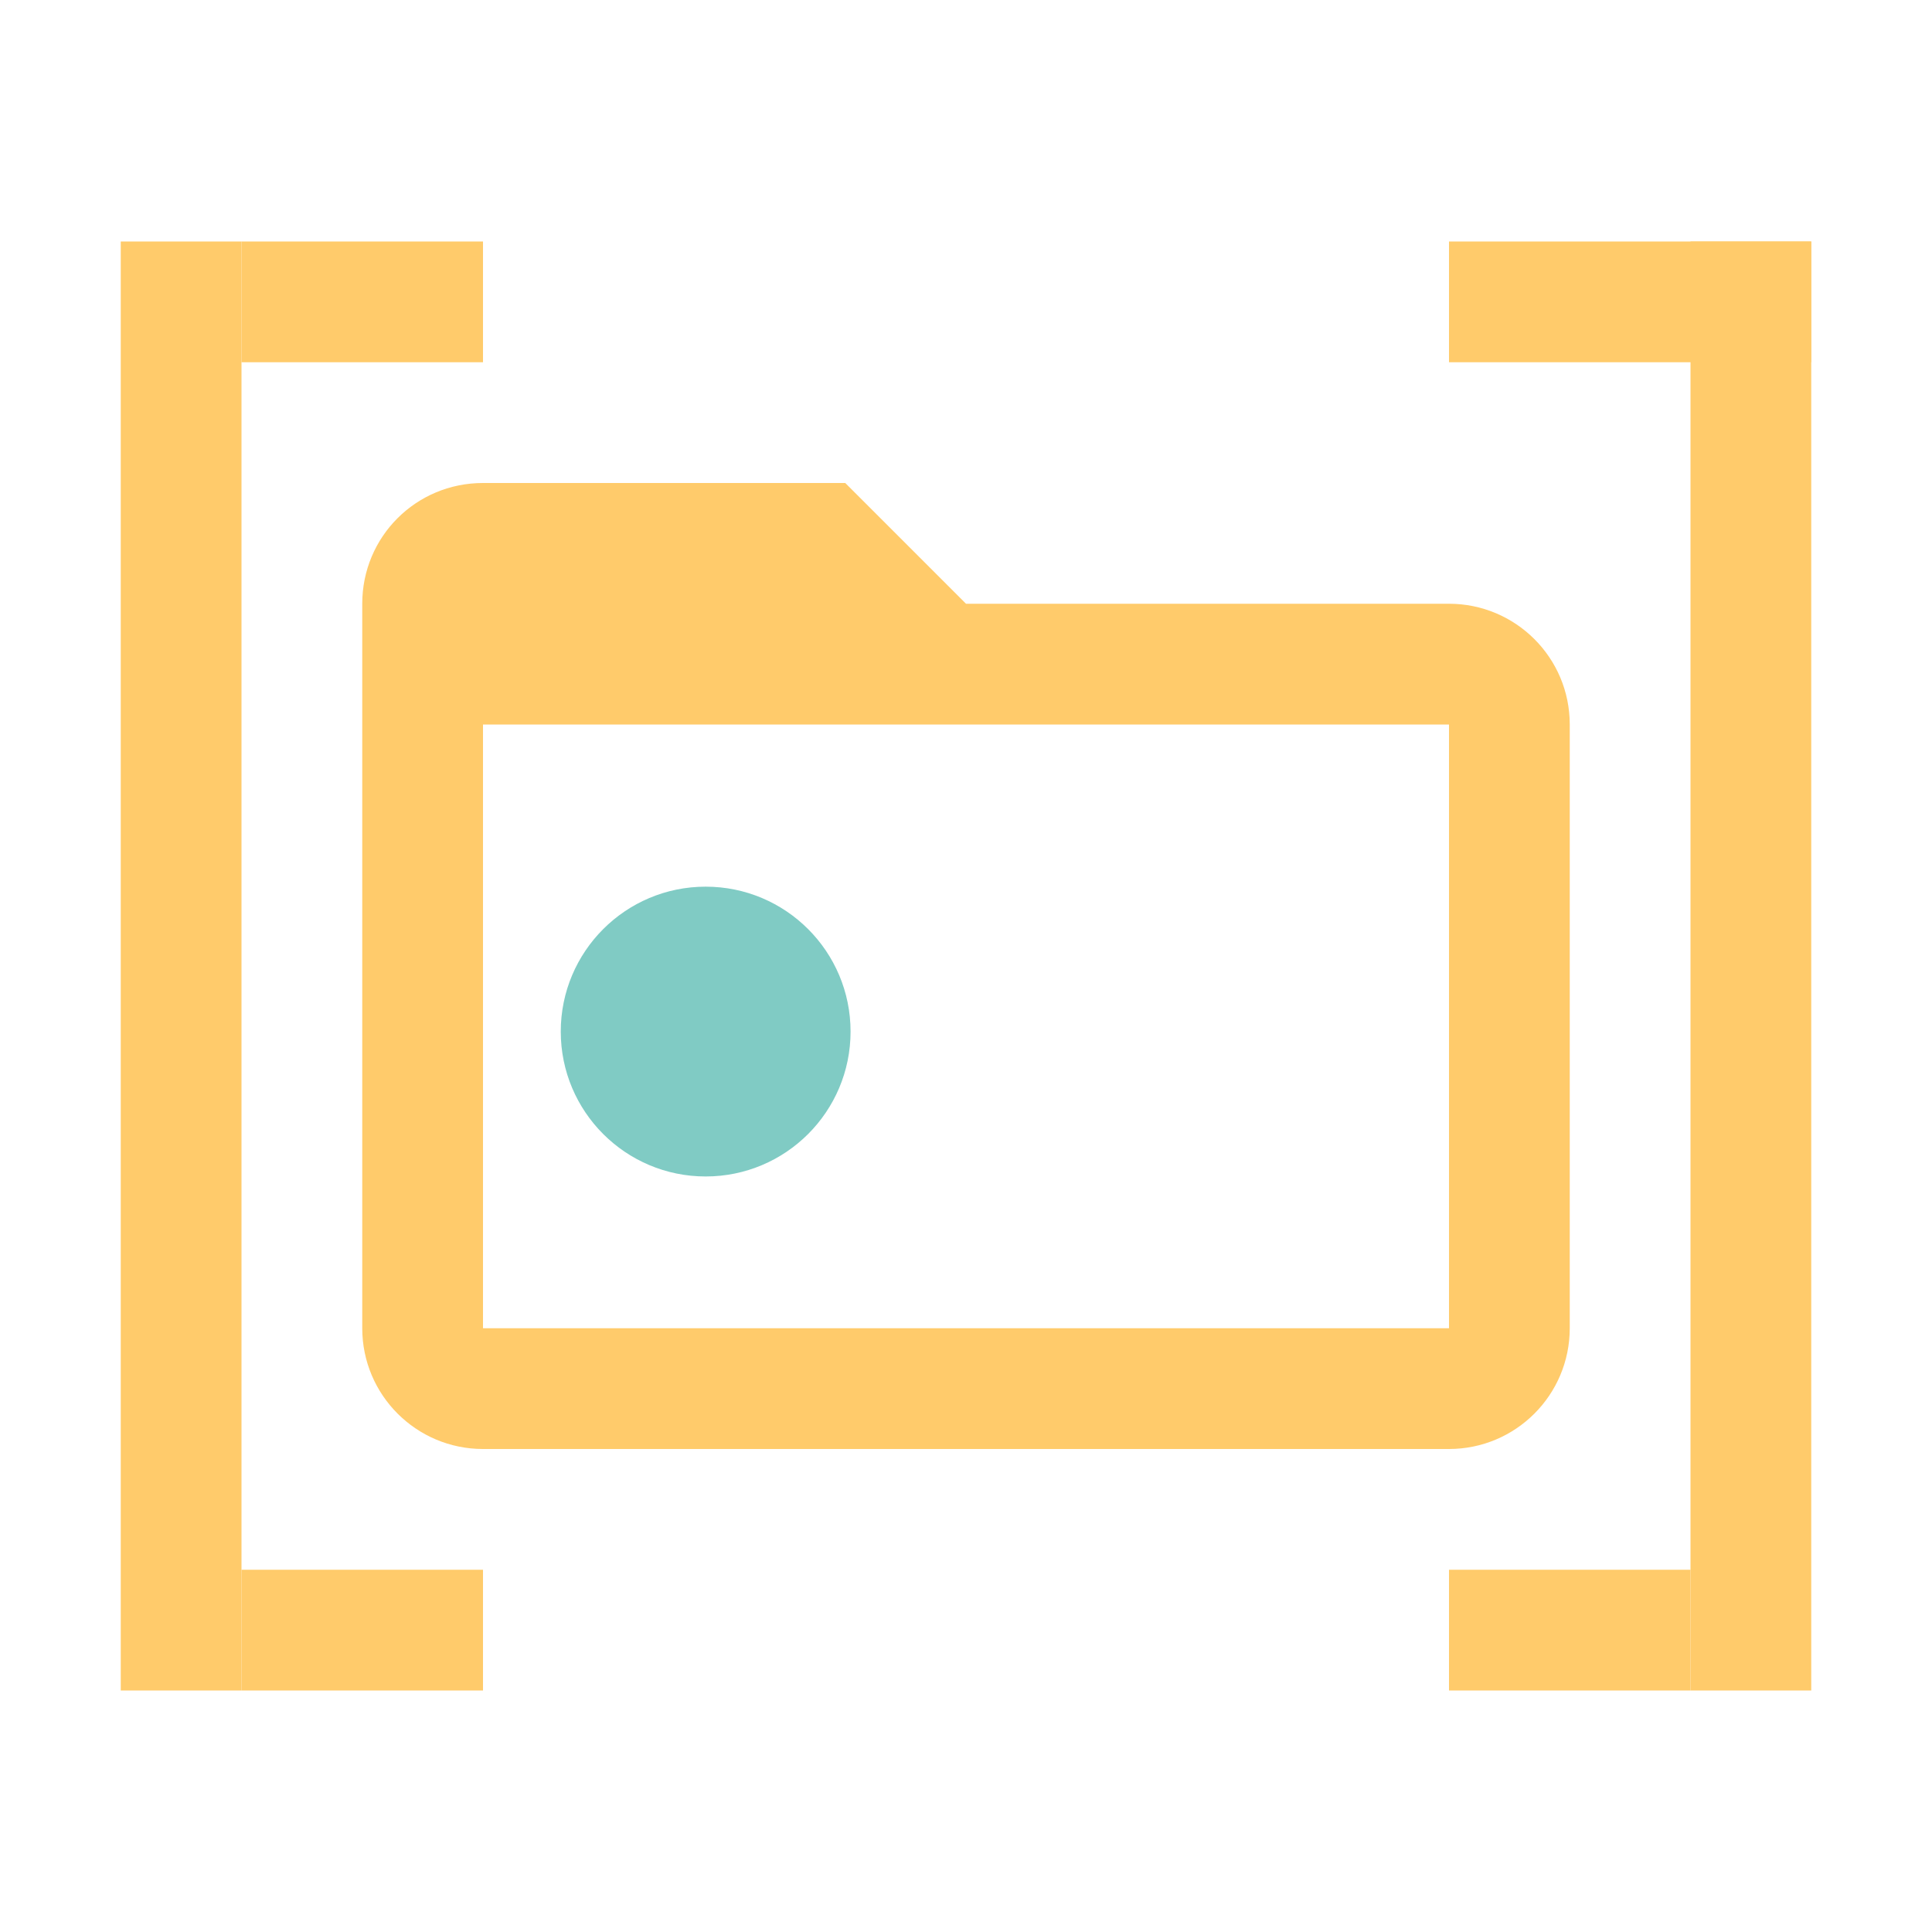
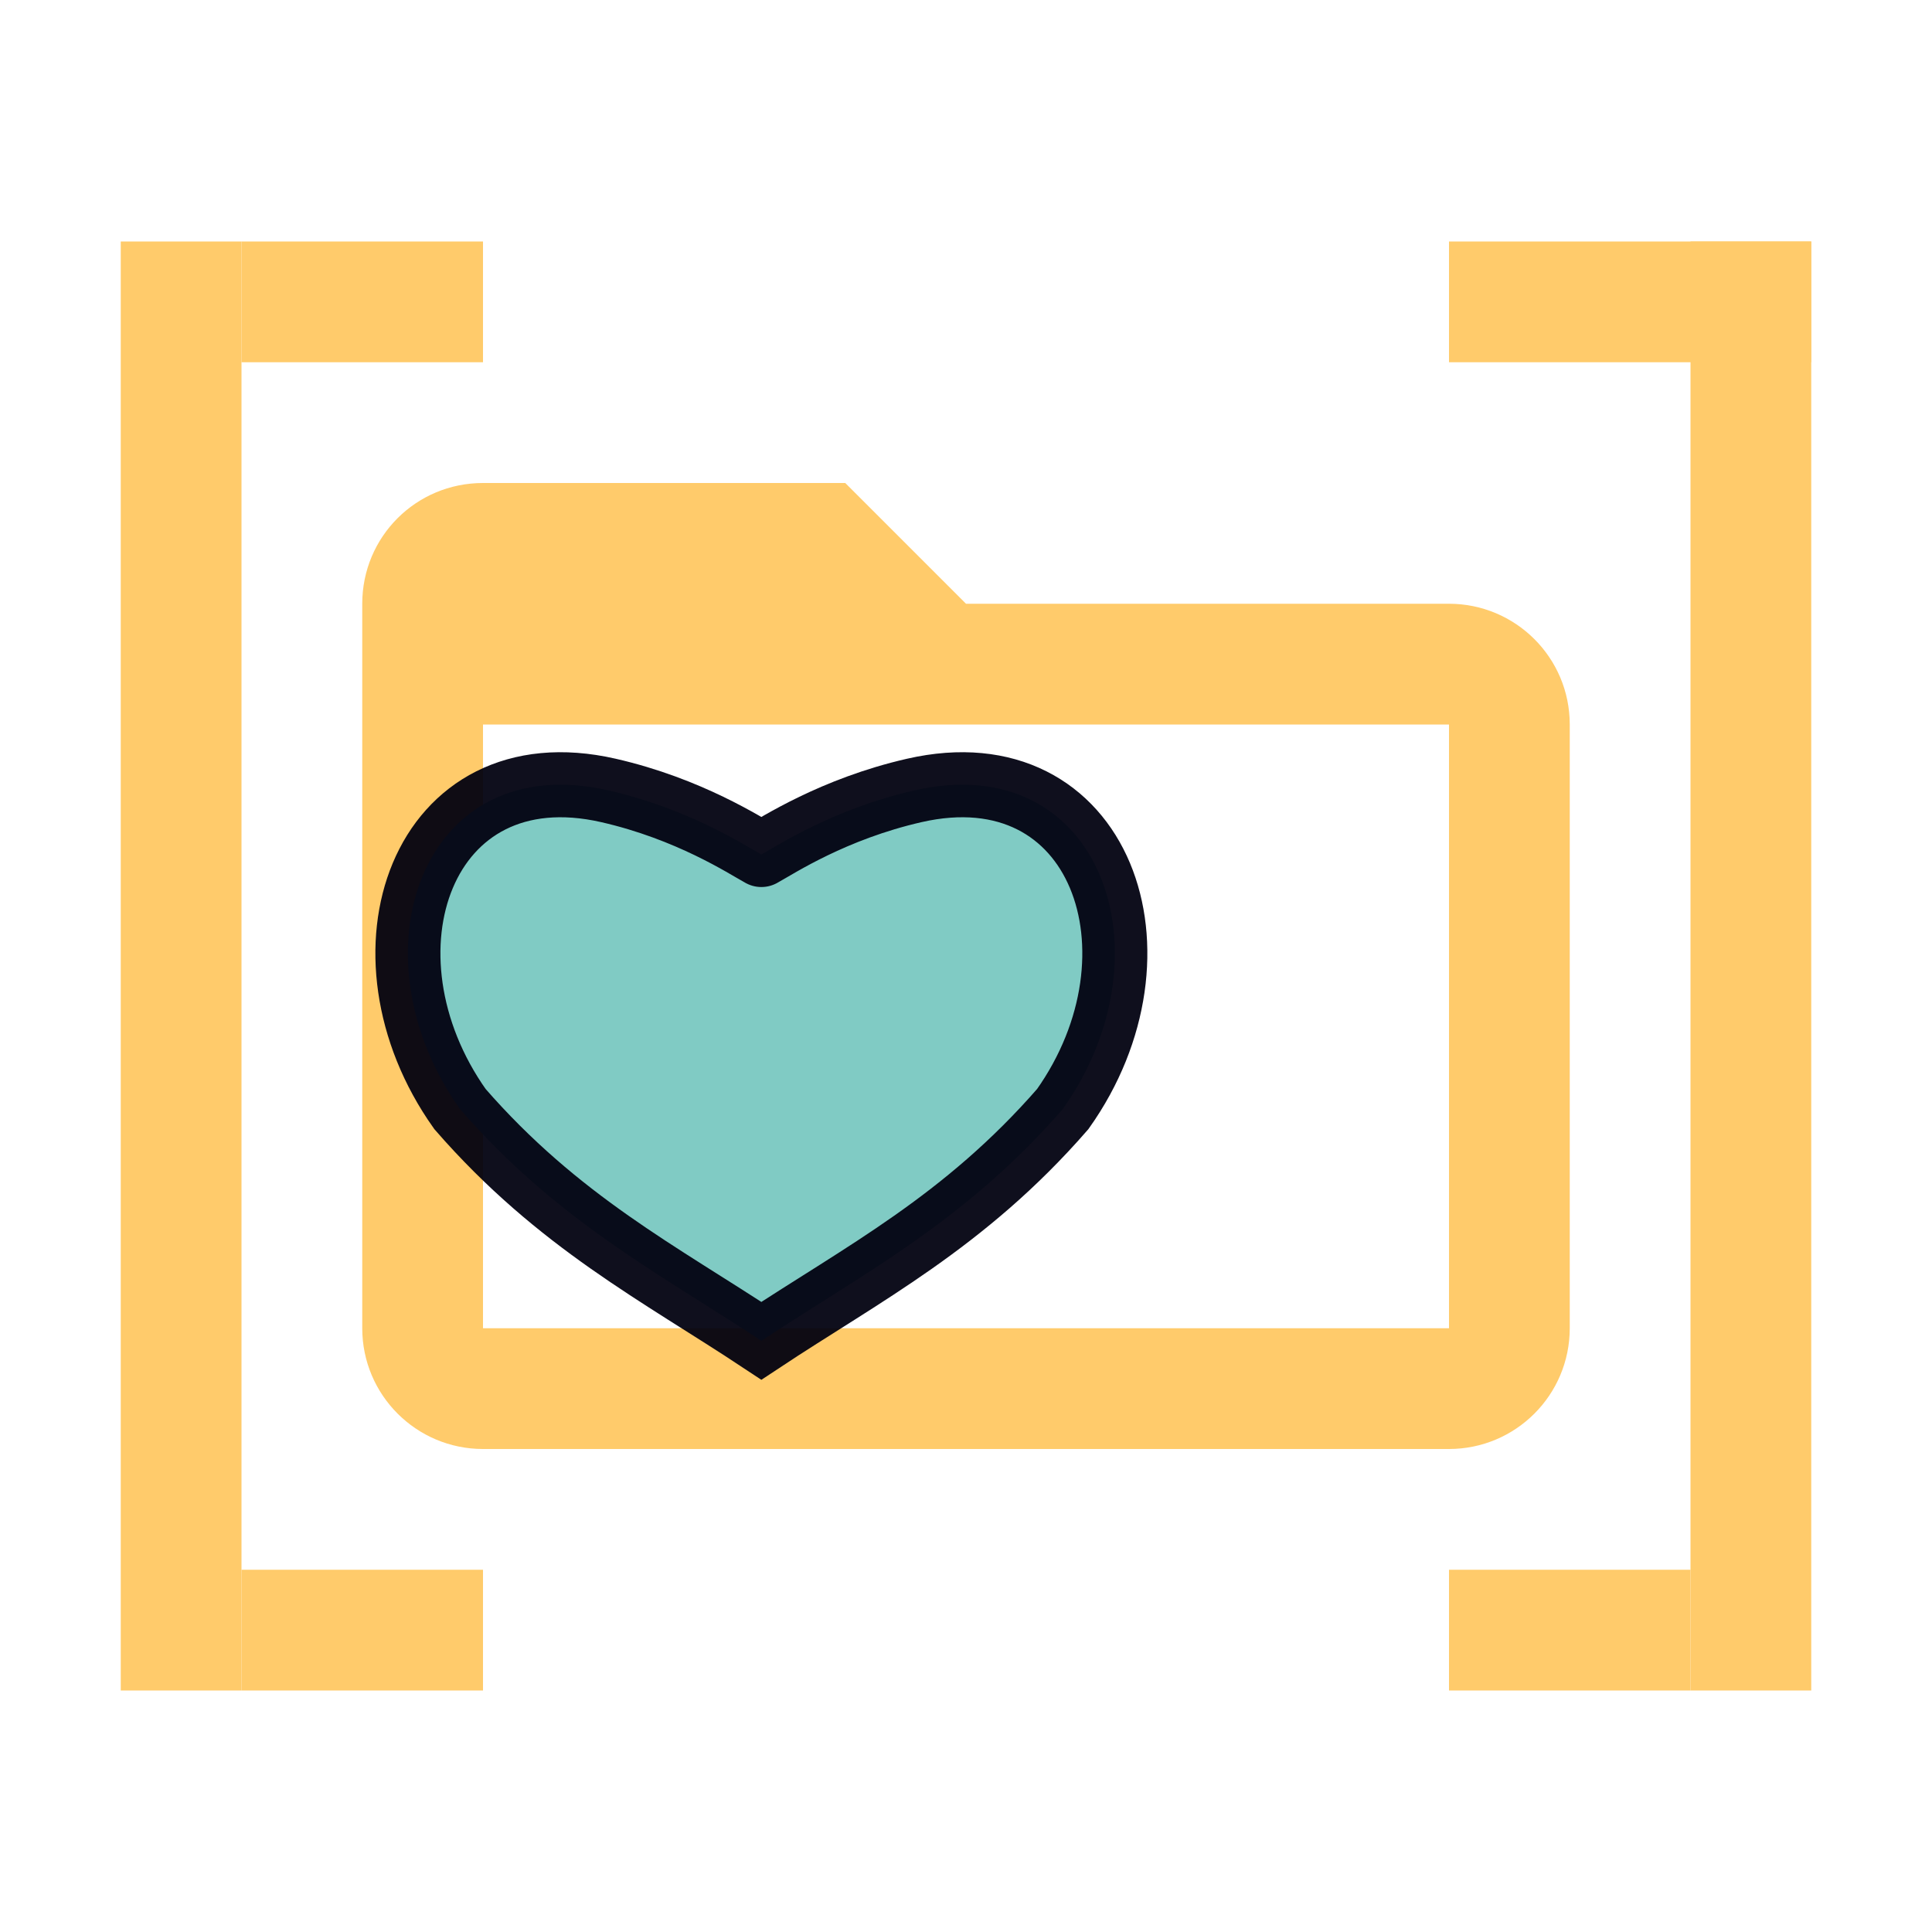
- <svg xmlns="http://www.w3.org/2000/svg" width="16px" height="16px" viewBox="0 0 24 24" fill="#FFCB6B">
-   <g transform="scale(1.5)">
-     <rect width="1" height="12" x="1" y="2" />
-     <rect width="2" height="1" x="2" y="2" />
-     <rect width="2" height="1" x="2" y="13" />
-     <rect width="1" height="12" x="14" y="2" />
-     <rect width="3" height="1" x="12" y="2" />
-     <rect width="2" height="1" x="12" y="13" />
+ <svg xmlns="http://www.w3.org/2000/svg" width="16px" height="16px" viewBox="0 0 24 24" fill="#FFCB6B" version="1.1" id="svg20">
+   <defs id="defs24" />
+   <g transform="scale(1.5)" id="g14">
+     <rect width="1" height="12" x="1" y="2" id="rect2" />
+     <rect width="2" height="1" x="2" y="2" id="rect4" />
+     <rect width="2" height="1" x="2" y="13" id="rect6" />
+     <rect width="1" height="12" x="14" y="2" id="rect8" />
+     <rect width="3" height="1" x="12" y="2" id="rect10" />
+     <rect width="2" height="1" x="12" y="13" id="rect12" />
  </g>
-   <g transform="scale(0.75) translate(4 4)">
-     <path id="svg_1" d="m20,18l-16,0l0,-10l16,0m0,-2l-8,0l-2,-2l-6,0c-1.11,0 -2,0.89 -2,2l0,12a2,2 0 0 0 2,2l16,0a2,2 0 0 0 2,-2l0,-10c0,-1.11 -0.9,-2 -2,-2z" />
-     <ellipse stroke="#0f0f00" ry="2.4" rx="2.4" id="svg_5" cy="13.086" cx="7.688" stroke-width="0" fill="#80CBC4" />
-   </g>
+   <path d="M 18,16.5 H 6 V 9 H 18 M 18,7.5 H 12 L 10.5,6 H 6 C 5.168,6 4.5,6.668 4.5,7.5 v 9 A 1.5,1.5 0 0 0 6,18 h 12 a 1.5,1.5 0 0 0 1.5,-1.5 V 9 C 19.5,8.168 18.825,7.5 18,7.5 Z" id="svg_1" style="stroke-width:0.75" />
+   <path id="path1445-6" d="m 9.458,10.615 c 0.204,-0.112 0.893,-0.566 1.9,-0.796 2.321,-0.53 3.213,2.029 1.844,3.958 -1.222,1.404 -2.491,2.049 -3.744,2.879 C 8.205,15.826 6.936,15.181 5.714,13.777 4.345,11.848 5.237,9.289 7.558,9.819 8.564,10.049 9.253,10.503 9.458,10.615" style="fill:#80cbc4;fill-opacity:1;stroke:#00000f;stroke-width:0.808;stroke-linecap:round;stroke-linejoin:miter;stroke-miterlimit:4;stroke-dasharray:none;stroke-opacity:0.941" />
</svg>
